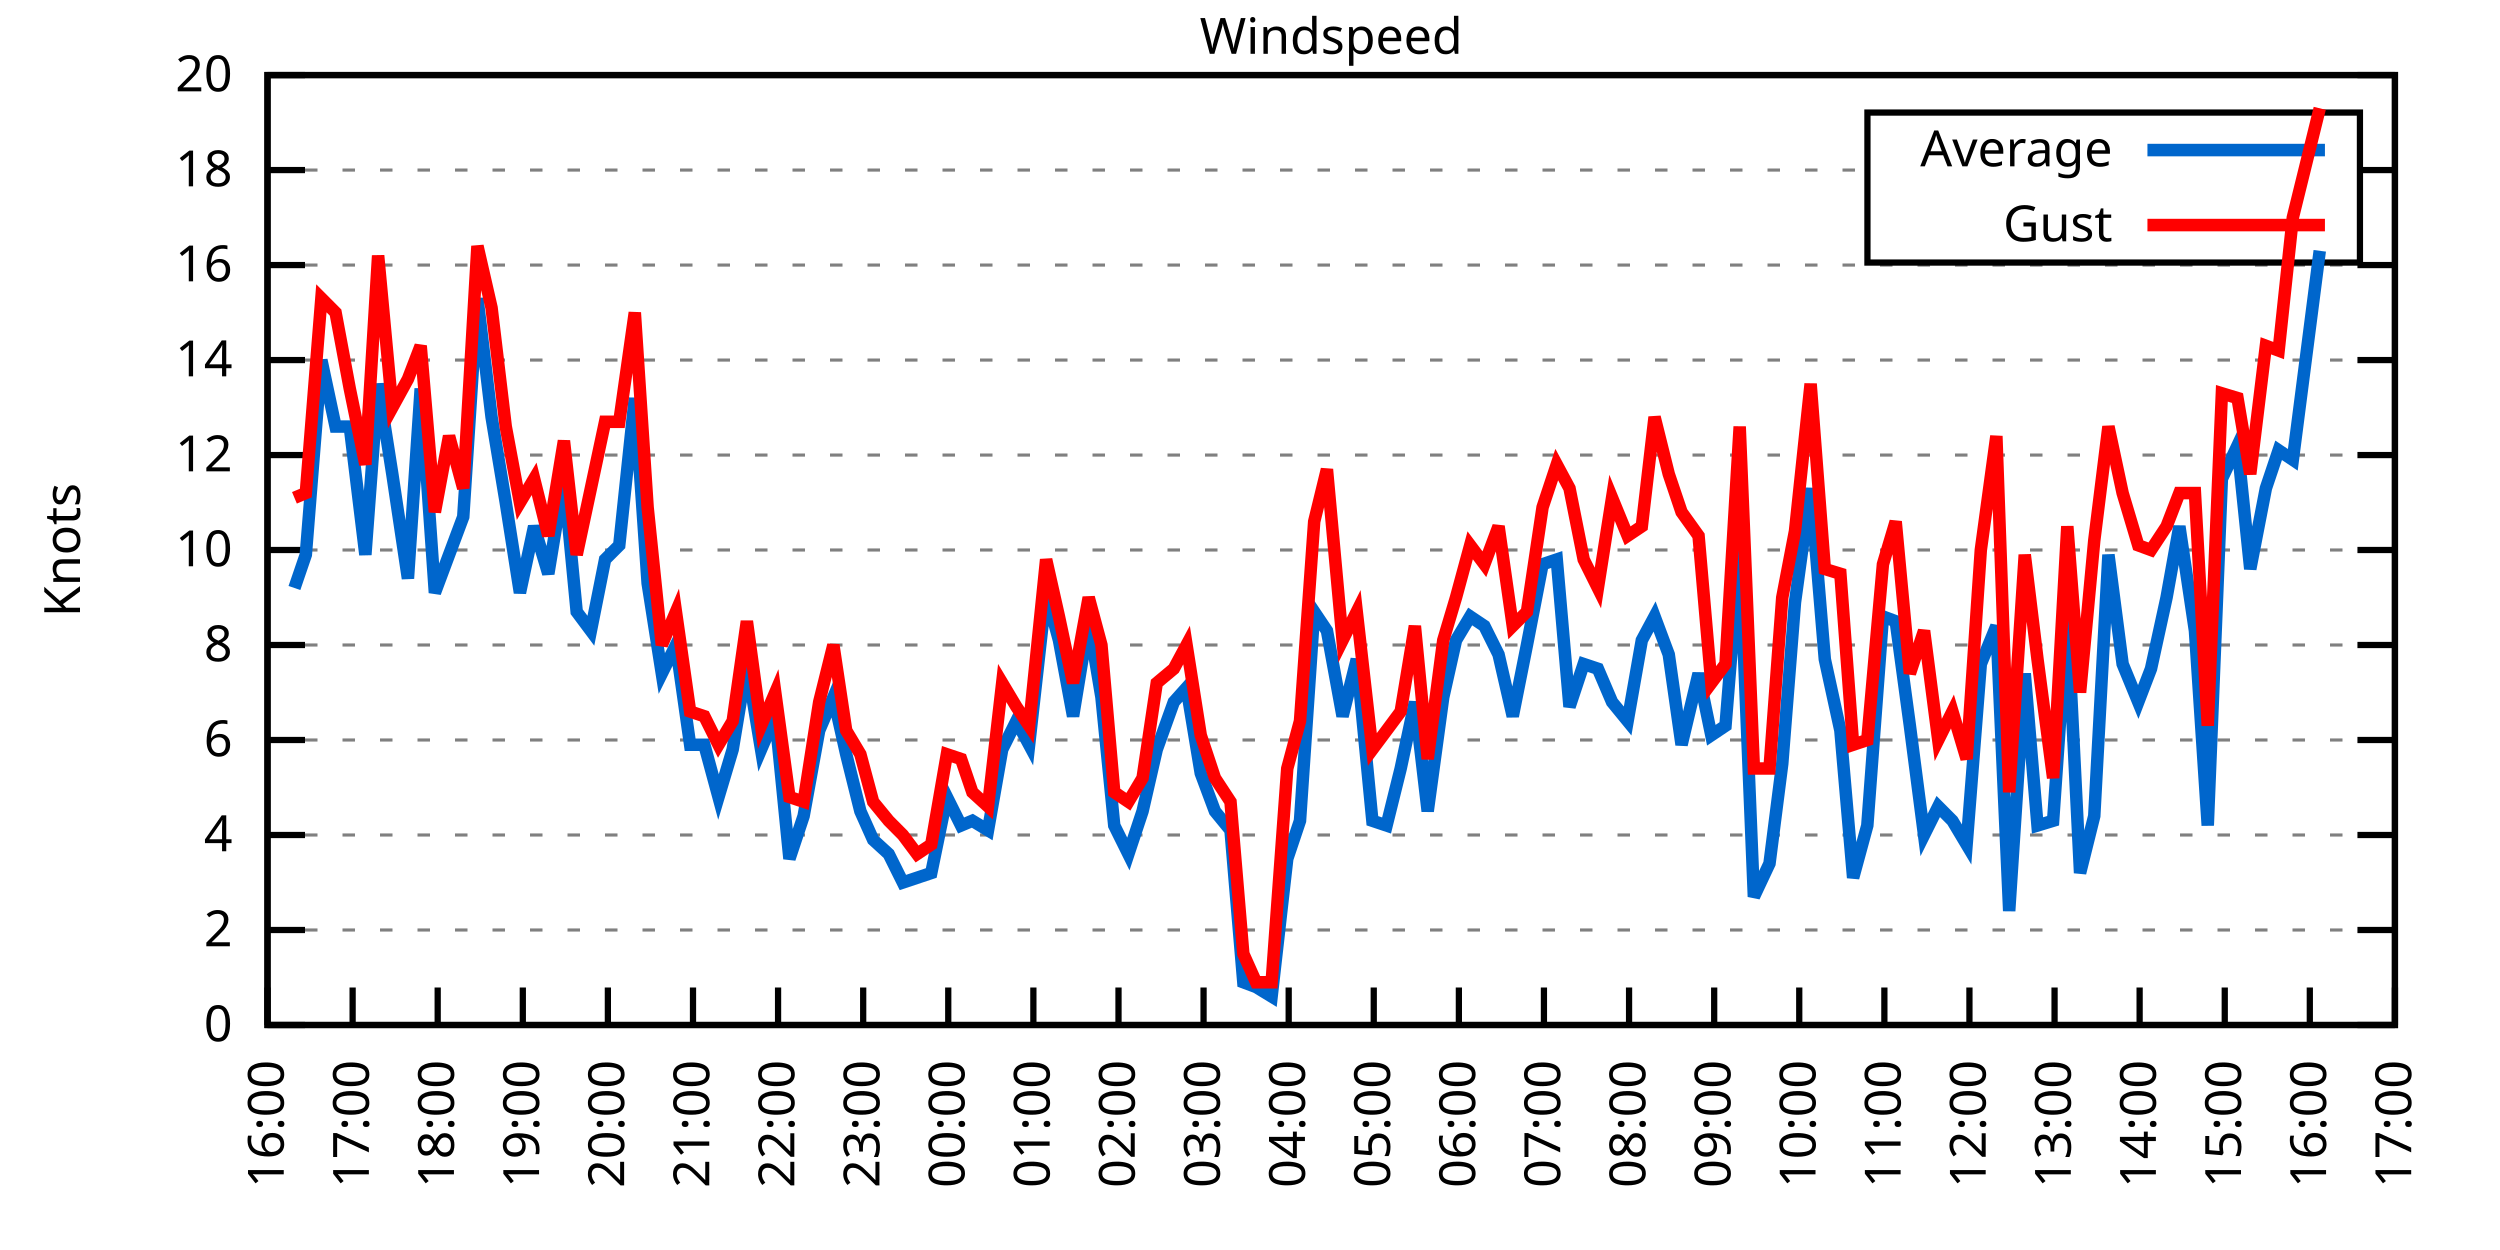
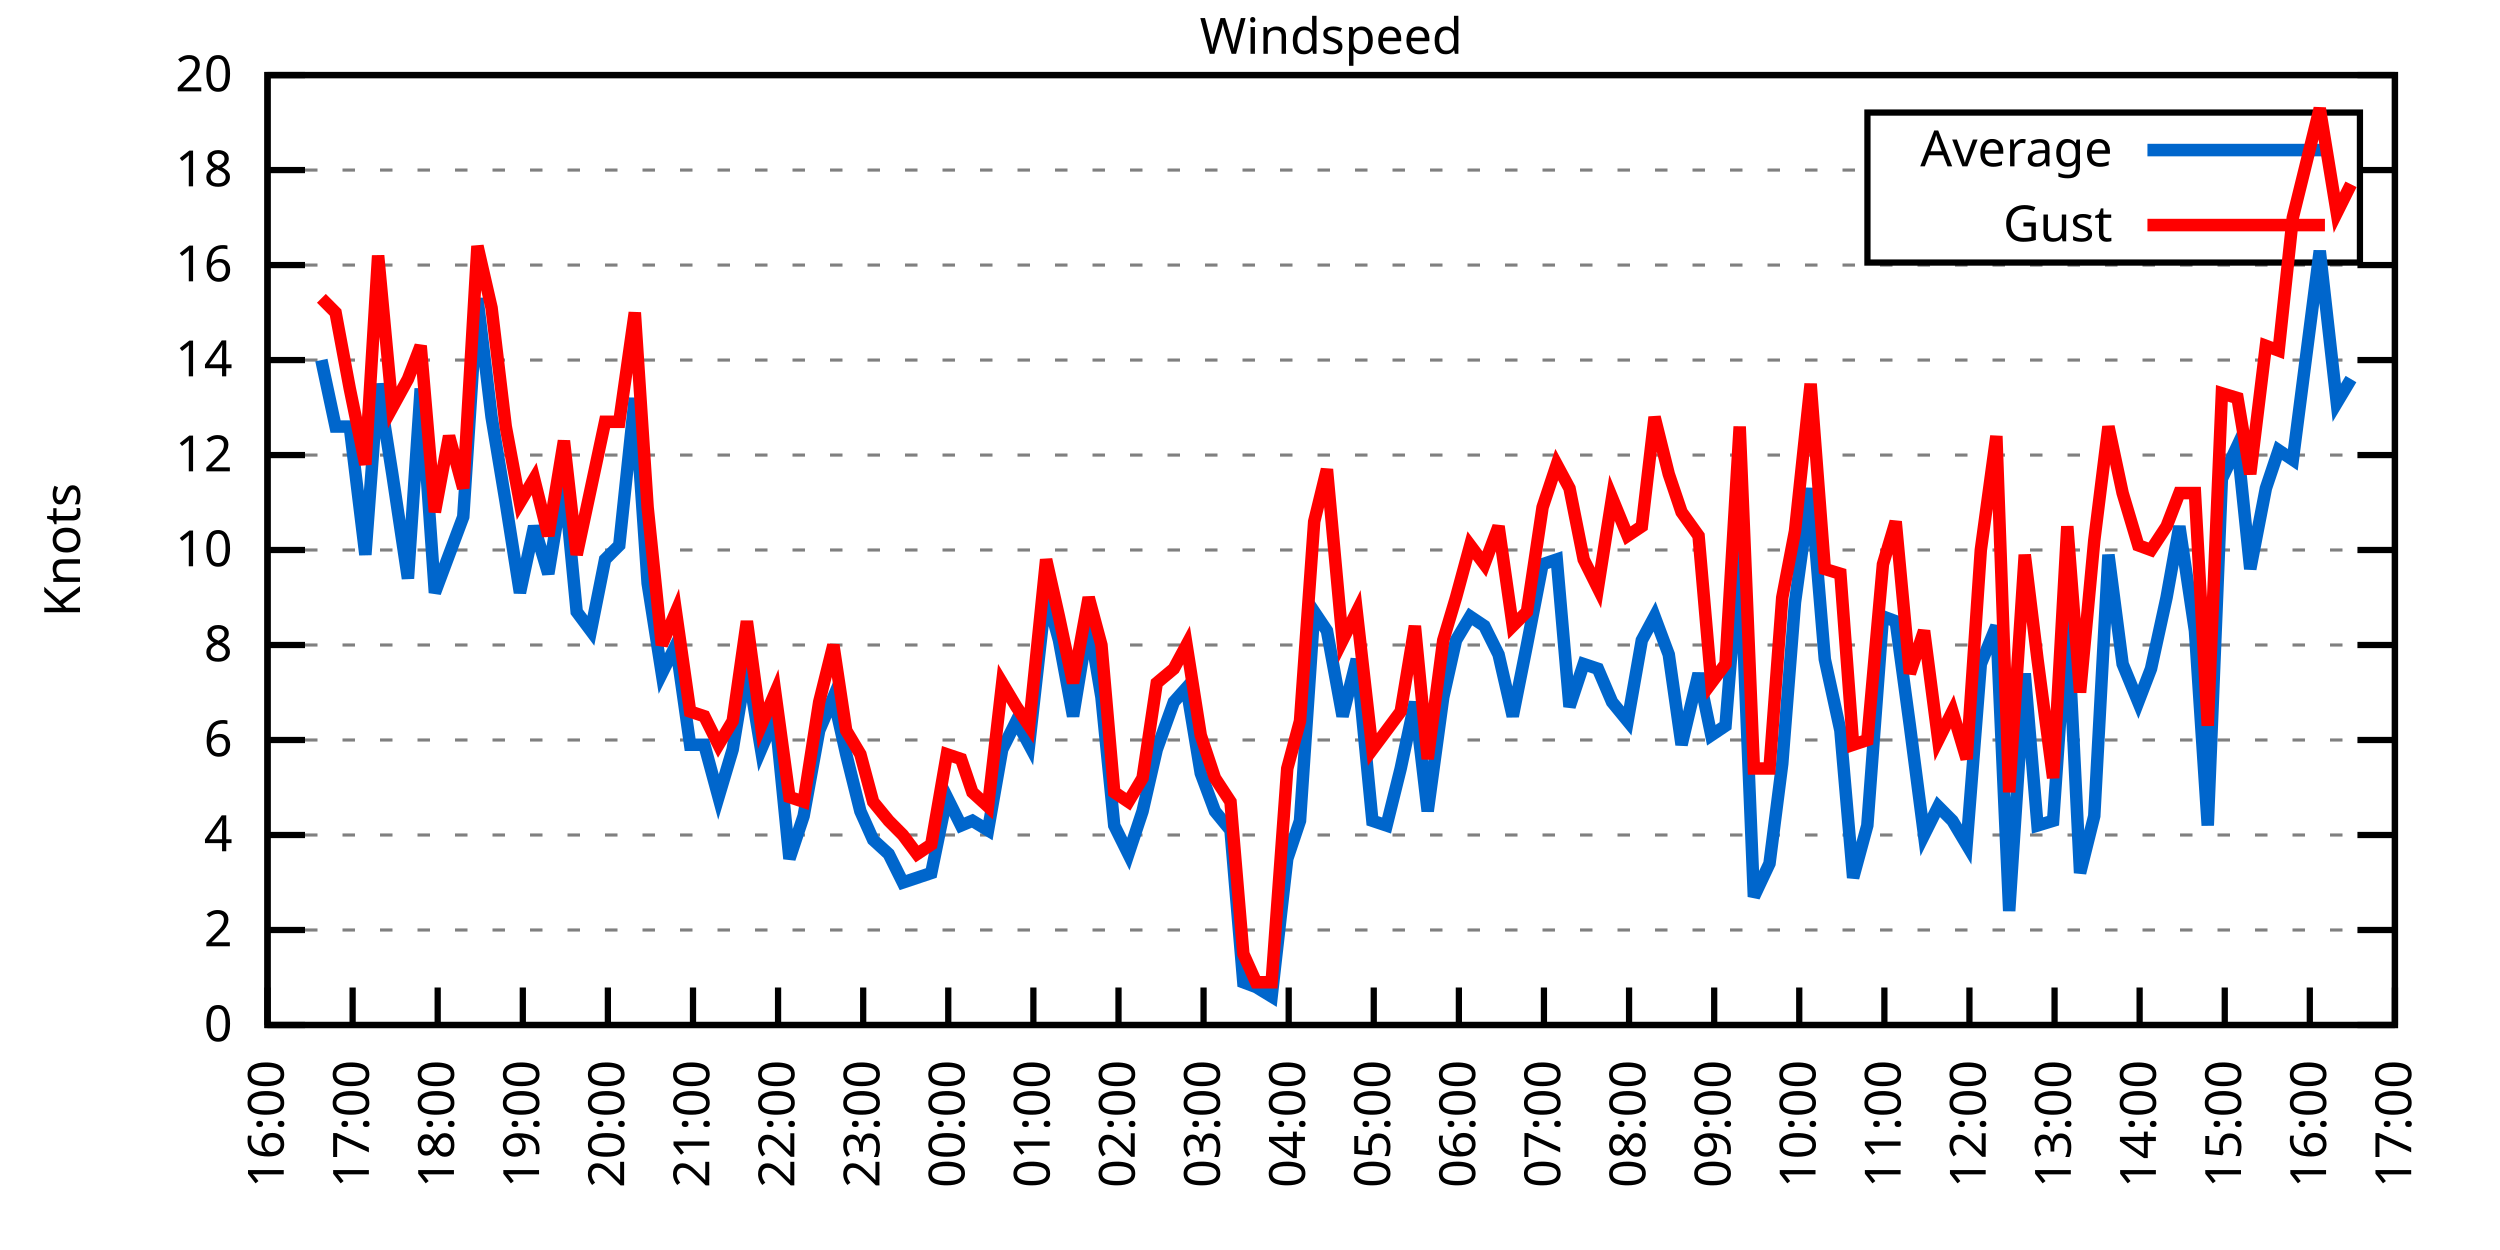
<svg xmlns="http://www.w3.org/2000/svg" xmlns:xlink="http://www.w3.org/1999/xlink" width="400" height="200" viewBox="0 0 400 200">
  <g id="gnuplot_canvas">
    <rect x="0" y="0" width="400" height="200" fill="none" />
    <defs>
      <circle id="gpDot" r="0.5" stroke-width="0.5" stroke="currentColor" />
      <path id="gpPt0" stroke-width="0.333" stroke="currentColor" d="M-1,0 h2 M0,-1 v2" />
      <path id="gpPt1" stroke-width="0.333" stroke="currentColor" d="M-1,-1 L1,1 M1,-1 L-1,1" />
      <path id="gpPt2" stroke-width="0.333" stroke="currentColor" d="M-1,0 L1,0 M0,-1 L0,1 M-1,-1 L1,1 M-1,1 L1,-1" />
      <rect id="gpPt3" stroke-width="0.333" stroke="currentColor" x="-1" y="-1" width="2" height="2" />
      <rect id="gpPt4" stroke-width="0.333" stroke="currentColor" fill="currentColor" x="-1" y="-1" width="2" height="2" />
      <circle id="gpPt5" stroke-width="0.333" stroke="currentColor" cx="0" cy="0" r="1" />
      <use xlink:href="#gpPt5" id="gpPt6" fill="currentColor" stroke="none" />
      <path id="gpPt7" stroke-width="0.333" stroke="currentColor" d="M0,-1.33 L-1.33,0.67 L1.33,0.67 z" />
      <use xlink:href="#gpPt7" id="gpPt8" fill="currentColor" stroke="none" />
      <use xlink:href="#gpPt7" id="gpPt9" stroke="currentColor" transform="rotate(180)" />
      <use xlink:href="#gpPt9" id="gpPt10" fill="currentColor" stroke="none" />
      <use xlink:href="#gpPt3" id="gpPt11" stroke="currentColor" transform="rotate(45)" />
      <use xlink:href="#gpPt11" id="gpPt12" fill="currentColor" stroke="none" />
      <path id="gpPt13" stroke-width="0.333" stroke="currentColor" d="M0,1.330 L1.265,0.411 L0.782,-1.067 L-0.782,-1.076 L-1.265,0.411 z" />
      <use xlink:href="#gpPt13" id="gpPt14" fill="currentColor" stroke="none" />
      <filter id="textbox" filterUnits="objectBoundingBox" x="0" y="0" height="1" width="1">
        <feFlood flood-color="white" flood-opacity="1" result="bgnd" />
        <feComposite in="SourceGraphic" in2="bgnd" operator="atop" />
      </filter>
      <filter id="greybox" filterUnits="objectBoundingBox" x="0" y="0" height="1" width="1">
        <feFlood flood-color="lightgrey" flood-opacity="1" result="grey" />
        <feComposite in="SourceGraphic" in2="grey" operator="atop" />
      </filter>
    </defs>
    <g fill="none" color="white" stroke="currentColor" stroke-width="1.00" stroke-linecap="butt" stroke-linejoin="miter">
</g>
    <g fill="none" color="black" stroke="currentColor" stroke-width="1.00" stroke-linecap="butt" stroke-linejoin="miter">
      <g stroke="none" shape-rendering="crispEdges">
        <polygon fill="rgb(255, 255, 255)" points="42.80,164.00 383.18,164.00 383.18,12.02 42.80,12.02 " />
      </g>
    </g>
    <g fill="none" color="black" stroke="currentColor" stroke-width="1.00" stroke-linecap="butt" stroke-linejoin="miter">
</g>
    <g fill="none" color="black" stroke="black" stroke-width="0.50" stroke-linecap="butt" stroke-linejoin="miter">
</g>
    <g fill="none" color="gray" stroke="currentColor" stroke-width="0.50" stroke-linecap="butt" stroke-linejoin="miter">
      <path stroke="gray" stroke-dasharray="2,4" class="gridline" d="M42.80,164.00 L383.19,164.00  " />
    </g>
    <g fill="none" color="gray" stroke="gray" stroke-width="1.00" stroke-linecap="butt" stroke-linejoin="miter">
</g>
    <g fill="none" color="black" stroke="currentColor" stroke-width="1.00" stroke-linecap="butt" stroke-linejoin="miter">
      <path stroke="black" d="M42.80,164.00 L48.80,164.00 M383.19,164.00 L377.19,164.00  " />
      <g transform="translate(37.20,166.60)" stroke="none" fill="black" font-family="Sans" font-size="8.00" text-anchor="end">
        <text>
          <tspan font-family="Sans"> 0</tspan>
        </text>
      </g>
    </g>
    <g fill="none" color="black" stroke="currentColor" stroke-width="1.00" stroke-linecap="butt" stroke-linejoin="miter">
</g>
    <g fill="none" color="black" stroke="black" stroke-width="0.50" stroke-linecap="butt" stroke-linejoin="miter">
</g>
    <g fill="none" color="gray" stroke="currentColor" stroke-width="0.50" stroke-linecap="butt" stroke-linejoin="miter">
      <path stroke="gray" stroke-dasharray="2,4" class="gridline" d="M42.80,148.80 L383.19,148.80  " />
    </g>
    <g fill="none" color="gray" stroke="gray" stroke-width="1.00" stroke-linecap="butt" stroke-linejoin="miter">
</g>
    <g fill="none" color="black" stroke="currentColor" stroke-width="1.00" stroke-linecap="butt" stroke-linejoin="miter">
      <path stroke="black" d="M42.80,148.80 L48.80,148.80 M383.19,148.80 L377.19,148.80  " />
      <g transform="translate(37.20,151.40)" stroke="none" fill="black" font-family="Sans" font-size="8.00" text-anchor="end">
        <text>
          <tspan font-family="Sans"> 2</tspan>
        </text>
      </g>
    </g>
    <g fill="none" color="black" stroke="currentColor" stroke-width="1.00" stroke-linecap="butt" stroke-linejoin="miter">
</g>
    <g fill="none" color="black" stroke="black" stroke-width="0.50" stroke-linecap="butt" stroke-linejoin="miter">
</g>
    <g fill="none" color="gray" stroke="currentColor" stroke-width="0.50" stroke-linecap="butt" stroke-linejoin="miter">
      <path stroke="gray" stroke-dasharray="2,4" class="gridline" d="M42.80,133.60 L383.19,133.60  " />
    </g>
    <g fill="none" color="gray" stroke="gray" stroke-width="1.00" stroke-linecap="butt" stroke-linejoin="miter">
</g>
    <g fill="none" color="black" stroke="currentColor" stroke-width="1.00" stroke-linecap="butt" stroke-linejoin="miter">
      <path stroke="black" d="M42.80,133.60 L48.80,133.60 M383.19,133.60 L377.19,133.60  " />
      <g transform="translate(37.20,136.20)" stroke="none" fill="black" font-family="Sans" font-size="8.00" text-anchor="end">
        <text>
          <tspan font-family="Sans"> 4</tspan>
        </text>
      </g>
    </g>
    <g fill="none" color="black" stroke="currentColor" stroke-width="1.00" stroke-linecap="butt" stroke-linejoin="miter">
</g>
    <g fill="none" color="black" stroke="black" stroke-width="0.50" stroke-linecap="butt" stroke-linejoin="miter">
</g>
    <g fill="none" color="gray" stroke="currentColor" stroke-width="0.50" stroke-linecap="butt" stroke-linejoin="miter">
      <path stroke="gray" stroke-dasharray="2,4" class="gridline" d="M42.80,118.40 L383.19,118.40  " />
    </g>
    <g fill="none" color="gray" stroke="gray" stroke-width="1.00" stroke-linecap="butt" stroke-linejoin="miter">
</g>
    <g fill="none" color="black" stroke="currentColor" stroke-width="1.00" stroke-linecap="butt" stroke-linejoin="miter">
      <path stroke="black" d="M42.80,118.40 L48.80,118.40 M383.19,118.40 L377.19,118.40  " />
      <g transform="translate(37.20,121.00)" stroke="none" fill="black" font-family="Sans" font-size="8.00" text-anchor="end">
        <text>
          <tspan font-family="Sans"> 6</tspan>
        </text>
      </g>
    </g>
    <g fill="none" color="black" stroke="currentColor" stroke-width="1.00" stroke-linecap="butt" stroke-linejoin="miter">
</g>
    <g fill="none" color="black" stroke="black" stroke-width="0.50" stroke-linecap="butt" stroke-linejoin="miter">
</g>
    <g fill="none" color="gray" stroke="currentColor" stroke-width="0.50" stroke-linecap="butt" stroke-linejoin="miter">
      <path stroke="gray" stroke-dasharray="2,4" class="gridline" d="M42.80,103.20 L383.19,103.20  " />
    </g>
    <g fill="none" color="gray" stroke="gray" stroke-width="1.00" stroke-linecap="butt" stroke-linejoin="miter">
</g>
    <g fill="none" color="black" stroke="currentColor" stroke-width="1.00" stroke-linecap="butt" stroke-linejoin="miter">
      <path stroke="black" d="M42.80,103.20 L48.80,103.20 M383.19,103.20 L377.19,103.20  " />
      <g transform="translate(37.20,105.80)" stroke="none" fill="black" font-family="Sans" font-size="8.00" text-anchor="end">
        <text>
          <tspan font-family="Sans"> 8</tspan>
        </text>
      </g>
    </g>
    <g fill="none" color="black" stroke="currentColor" stroke-width="1.00" stroke-linecap="butt" stroke-linejoin="miter">
</g>
    <g fill="none" color="black" stroke="black" stroke-width="0.50" stroke-linecap="butt" stroke-linejoin="miter">
</g>
    <g fill="none" color="gray" stroke="currentColor" stroke-width="0.50" stroke-linecap="butt" stroke-linejoin="miter">
      <path stroke="gray" stroke-dasharray="2,4" class="gridline" d="M42.80,88.00 L383.19,88.00  " />
    </g>
    <g fill="none" color="gray" stroke="gray" stroke-width="1.00" stroke-linecap="butt" stroke-linejoin="miter">
</g>
    <g fill="none" color="black" stroke="currentColor" stroke-width="1.00" stroke-linecap="butt" stroke-linejoin="miter">
      <path stroke="black" d="M42.80,88.00 L48.80,88.00 M383.19,88.00 L377.19,88.00  " />
      <g transform="translate(37.20,90.60)" stroke="none" fill="black" font-family="Sans" font-size="8.00" text-anchor="end">
        <text>
          <tspan font-family="Sans"> 10</tspan>
        </text>
      </g>
    </g>
    <g fill="none" color="black" stroke="currentColor" stroke-width="1.00" stroke-linecap="butt" stroke-linejoin="miter">
</g>
    <g fill="none" color="black" stroke="black" stroke-width="0.50" stroke-linecap="butt" stroke-linejoin="miter">
</g>
    <g fill="none" color="gray" stroke="currentColor" stroke-width="0.50" stroke-linecap="butt" stroke-linejoin="miter">
      <path stroke="gray" stroke-dasharray="2,4" class="gridline" d="M42.80,72.81 L383.19,72.81  " />
    </g>
    <g fill="none" color="gray" stroke="gray" stroke-width="1.00" stroke-linecap="butt" stroke-linejoin="miter">
</g>
    <g fill="none" color="black" stroke="currentColor" stroke-width="1.00" stroke-linecap="butt" stroke-linejoin="miter">
      <path stroke="black" d="M42.80,72.81 L48.80,72.81 M383.19,72.81 L377.19,72.81  " />
      <g transform="translate(37.20,75.41)" stroke="none" fill="black" font-family="Sans" font-size="8.00" text-anchor="end">
        <text>
          <tspan font-family="Sans"> 12</tspan>
        </text>
      </g>
    </g>
    <g fill="none" color="black" stroke="currentColor" stroke-width="1.00" stroke-linecap="butt" stroke-linejoin="miter">
</g>
    <g fill="none" color="black" stroke="black" stroke-width="0.50" stroke-linecap="butt" stroke-linejoin="miter">
</g>
    <g fill="none" color="gray" stroke="currentColor" stroke-width="0.50" stroke-linecap="butt" stroke-linejoin="miter">
      <path stroke="gray" stroke-dasharray="2,4" class="gridline" d="M42.80,57.61 L383.19,57.61  " />
    </g>
    <g fill="none" color="gray" stroke="gray" stroke-width="1.00" stroke-linecap="butt" stroke-linejoin="miter">
</g>
    <g fill="none" color="black" stroke="currentColor" stroke-width="1.00" stroke-linecap="butt" stroke-linejoin="miter">
      <path stroke="black" d="M42.80,57.61 L48.80,57.61 M383.19,57.61 L377.19,57.61  " />
      <g transform="translate(37.20,60.21)" stroke="none" fill="black" font-family="Sans" font-size="8.00" text-anchor="end">
        <text>
          <tspan font-family="Sans"> 14</tspan>
        </text>
      </g>
    </g>
    <g fill="none" color="black" stroke="currentColor" stroke-width="1.00" stroke-linecap="butt" stroke-linejoin="miter">
</g>
    <g fill="none" color="black" stroke="black" stroke-width="0.50" stroke-linecap="butt" stroke-linejoin="miter">
</g>
    <g fill="none" color="gray" stroke="currentColor" stroke-width="0.50" stroke-linecap="butt" stroke-linejoin="miter">
      <path stroke="gray" stroke-dasharray="2,4" class="gridline" d="M42.80,42.41 L383.19,42.41  " />
    </g>
    <g fill="none" color="gray" stroke="gray" stroke-width="1.00" stroke-linecap="butt" stroke-linejoin="miter">
</g>
    <g fill="none" color="black" stroke="currentColor" stroke-width="1.00" stroke-linecap="butt" stroke-linejoin="miter">
      <path stroke="black" d="M42.80,42.41 L48.80,42.41 M383.19,42.41 L377.19,42.41  " />
      <g transform="translate(37.20,45.01)" stroke="none" fill="black" font-family="Sans" font-size="8.00" text-anchor="end">
        <text>
          <tspan font-family="Sans"> 16</tspan>
        </text>
      </g>
    </g>
    <g fill="none" color="black" stroke="currentColor" stroke-width="1.00" stroke-linecap="butt" stroke-linejoin="miter">
</g>
    <g fill="none" color="black" stroke="black" stroke-width="0.50" stroke-linecap="butt" stroke-linejoin="miter">
</g>
    <g fill="none" color="gray" stroke="currentColor" stroke-width="0.50" stroke-linecap="butt" stroke-linejoin="miter">
      <path stroke="gray" stroke-dasharray="2,4" class="gridline" d="M42.80,27.21 L298.79,27.21 M377.59,27.21 L383.19,27.21  " />
    </g>
    <g fill="none" color="gray" stroke="gray" stroke-width="1.00" stroke-linecap="butt" stroke-linejoin="miter">
</g>
    <g fill="none" color="black" stroke="currentColor" stroke-width="1.00" stroke-linecap="butt" stroke-linejoin="miter">
      <path stroke="black" d="M42.80,27.21 L48.80,27.21 M383.19,27.21 L377.19,27.21  " />
      <g transform="translate(37.20,29.81)" stroke="none" fill="black" font-family="Sans" font-size="8.00" text-anchor="end">
        <text>
          <tspan font-family="Sans"> 18</tspan>
        </text>
      </g>
    </g>
    <g fill="none" color="black" stroke="currentColor" stroke-width="1.00" stroke-linecap="butt" stroke-linejoin="miter">
</g>
    <g fill="none" color="black" stroke="black" stroke-width="0.50" stroke-linecap="butt" stroke-linejoin="miter">
</g>
    <g fill="none" color="gray" stroke="currentColor" stroke-width="0.50" stroke-linecap="butt" stroke-linejoin="miter">
      <path stroke="gray" stroke-dasharray="2,4" class="gridline" d="M42.80,12.01 L383.19,12.01  " />
    </g>
    <g fill="none" color="gray" stroke="gray" stroke-width="1.00" stroke-linecap="butt" stroke-linejoin="miter">
</g>
    <g fill="none" color="black" stroke="currentColor" stroke-width="1.00" stroke-linecap="butt" stroke-linejoin="miter">
      <path stroke="black" d="M42.80,12.01 L48.80,12.01 M383.19,12.01 L377.19,12.01  " />
      <g transform="translate(37.20,14.61)" stroke="none" fill="black" font-family="Sans" font-size="8.00" text-anchor="end">
        <text>
          <tspan font-family="Sans"> 20</tspan>
        </text>
      </g>
    </g>
    <g fill="none" color="black" stroke="currentColor" stroke-width="1.00" stroke-linecap="butt" stroke-linejoin="miter">
      <path stroke="black" d="M42.80,164.00 L42.80,158.00  " />
      <g transform="translate(45.40,169.60) rotate(270.00)" stroke="none" fill="black" font-family="Sans" font-size="8.00" text-anchor="end">
        <text>
          <tspan font-family="Sans">16:00</tspan>
        </text>
      </g>
    </g>
    <g fill="none" color="black" stroke="currentColor" stroke-width="1.00" stroke-linecap="butt" stroke-linejoin="miter">
      <path stroke="black" d="M56.42,164.00 L56.42,158.00  " />
      <g transform="translate(59.02,169.60) rotate(270.00)" stroke="none" fill="black" font-family="Sans" font-size="8.00" text-anchor="end">
        <text>
          <tspan font-family="Sans">17:00</tspan>
        </text>
      </g>
    </g>
    <g fill="none" color="black" stroke="currentColor" stroke-width="1.00" stroke-linecap="butt" stroke-linejoin="miter">
      <path stroke="black" d="M70.03,164.00 L70.03,158.00  " />
      <g transform="translate(72.63,169.60) rotate(270.00)" stroke="none" fill="black" font-family="Sans" font-size="8.00" text-anchor="end">
        <text>
          <tspan font-family="Sans">18:00</tspan>
        </text>
      </g>
    </g>
    <g fill="none" color="black" stroke="currentColor" stroke-width="1.00" stroke-linecap="butt" stroke-linejoin="miter">
      <path stroke="black" d="M83.65,164.00 L83.65,158.00  " />
      <g transform="translate(86.25,169.60) rotate(270.00)" stroke="none" fill="black" font-family="Sans" font-size="8.00" text-anchor="end">
        <text>
          <tspan font-family="Sans">19:00</tspan>
        </text>
      </g>
    </g>
    <g fill="none" color="black" stroke="currentColor" stroke-width="1.00" stroke-linecap="butt" stroke-linejoin="miter">
      <path stroke="black" d="M97.26,164.00 L97.26,158.00  " />
      <g transform="translate(99.86,169.60) rotate(270.00)" stroke="none" fill="black" font-family="Sans" font-size="8.00" text-anchor="end">
        <text>
          <tspan font-family="Sans">20:00</tspan>
        </text>
      </g>
    </g>
    <g fill="none" color="black" stroke="currentColor" stroke-width="1.00" stroke-linecap="butt" stroke-linejoin="miter">
      <path stroke="black" d="M110.88,164.00 L110.88,158.00  " />
      <g transform="translate(113.48,169.60) rotate(270.00)" stroke="none" fill="black" font-family="Sans" font-size="8.00" text-anchor="end">
        <text>
          <tspan font-family="Sans">21:00</tspan>
        </text>
      </g>
    </g>
    <g fill="none" color="black" stroke="currentColor" stroke-width="1.00" stroke-linecap="butt" stroke-linejoin="miter">
      <path stroke="black" d="M124.49,164.00 L124.49,158.00  " />
      <g transform="translate(127.09,169.60) rotate(270.00)" stroke="none" fill="black" font-family="Sans" font-size="8.00" text-anchor="end">
        <text>
          <tspan font-family="Sans">22:00</tspan>
        </text>
      </g>
    </g>
    <g fill="none" color="black" stroke="currentColor" stroke-width="1.00" stroke-linecap="butt" stroke-linejoin="miter">
      <path stroke="black" d="M138.11,164.00 L138.11,158.00  " />
      <g transform="translate(140.71,169.60) rotate(270.00)" stroke="none" fill="black" font-family="Sans" font-size="8.00" text-anchor="end">
        <text>
          <tspan font-family="Sans">23:00</tspan>
        </text>
      </g>
    </g>
    <g fill="none" color="black" stroke="currentColor" stroke-width="1.00" stroke-linecap="butt" stroke-linejoin="miter">
      <path stroke="black" d="M151.72,164.00 L151.72,158.00  " />
      <g transform="translate(154.32,169.60) rotate(270.00)" stroke="none" fill="black" font-family="Sans" font-size="8.00" text-anchor="end">
        <text>
          <tspan font-family="Sans">00:00</tspan>
        </text>
      </g>
    </g>
    <g fill="none" color="black" stroke="currentColor" stroke-width="1.00" stroke-linecap="butt" stroke-linejoin="miter">
      <path stroke="black" d="M165.34,164.00 L165.34,158.00  " />
      <g transform="translate(167.94,169.60) rotate(270.00)" stroke="none" fill="black" font-family="Sans" font-size="8.00" text-anchor="end">
        <text>
          <tspan font-family="Sans">01:00</tspan>
        </text>
      </g>
    </g>
    <g fill="none" color="black" stroke="currentColor" stroke-width="1.00" stroke-linecap="butt" stroke-linejoin="miter">
      <path stroke="black" d="M178.96,164.00 L178.96,158.00  " />
      <g transform="translate(181.56,169.60) rotate(270.00)" stroke="none" fill="black" font-family="Sans" font-size="8.00" text-anchor="end">
        <text>
          <tspan font-family="Sans">02:00</tspan>
        </text>
      </g>
    </g>
    <g fill="none" color="black" stroke="currentColor" stroke-width="1.00" stroke-linecap="butt" stroke-linejoin="miter">
      <path stroke="black" d="M192.57,164.00 L192.57,158.00  " />
      <g transform="translate(195.17,169.60) rotate(270.00)" stroke="none" fill="black" font-family="Sans" font-size="8.00" text-anchor="end">
        <text>
          <tspan font-family="Sans">03:00</tspan>
        </text>
      </g>
    </g>
    <g fill="none" color="black" stroke="currentColor" stroke-width="1.00" stroke-linecap="butt" stroke-linejoin="miter">
      <path stroke="black" d="M206.19,164.00 L206.19,158.00  " />
      <g transform="translate(208.79,169.60) rotate(270.00)" stroke="none" fill="black" font-family="Sans" font-size="8.00" text-anchor="end">
        <text>
          <tspan font-family="Sans">04:00</tspan>
        </text>
      </g>
    </g>
    <g fill="none" color="black" stroke="currentColor" stroke-width="1.00" stroke-linecap="butt" stroke-linejoin="miter">
      <path stroke="black" d="M219.80,164.00 L219.80,158.00  " />
      <g transform="translate(222.40,169.60) rotate(270.00)" stroke="none" fill="black" font-family="Sans" font-size="8.00" text-anchor="end">
        <text>
          <tspan font-family="Sans">05:00</tspan>
        </text>
      </g>
    </g>
    <g fill="none" color="black" stroke="currentColor" stroke-width="1.00" stroke-linecap="butt" stroke-linejoin="miter">
      <path stroke="black" d="M233.42,164.00 L233.42,158.00  " />
      <g transform="translate(236.02,169.60) rotate(270.00)" stroke="none" fill="black" font-family="Sans" font-size="8.00" text-anchor="end">
        <text>
          <tspan font-family="Sans">06:00</tspan>
        </text>
      </g>
    </g>
    <g fill="none" color="black" stroke="currentColor" stroke-width="1.00" stroke-linecap="butt" stroke-linejoin="miter">
      <path stroke="black" d="M247.03,164.00 L247.03,158.00  " />
      <g transform="translate(249.63,169.60) rotate(270.00)" stroke="none" fill="black" font-family="Sans" font-size="8.00" text-anchor="end">
        <text>
          <tspan font-family="Sans">07:00</tspan>
        </text>
      </g>
    </g>
    <g fill="none" color="black" stroke="currentColor" stroke-width="1.00" stroke-linecap="butt" stroke-linejoin="miter">
      <path stroke="black" d="M260.65,164.00 L260.65,158.00  " />
      <g transform="translate(263.25,169.60) rotate(270.00)" stroke="none" fill="black" font-family="Sans" font-size="8.00" text-anchor="end">
        <text>
          <tspan font-family="Sans">08:00</tspan>
        </text>
      </g>
    </g>
    <g fill="none" color="black" stroke="currentColor" stroke-width="1.00" stroke-linecap="butt" stroke-linejoin="miter">
      <path stroke="black" d="M274.27,164.00 L274.27,158.00  " />
      <g transform="translate(276.87,169.60) rotate(270.00)" stroke="none" fill="black" font-family="Sans" font-size="8.00" text-anchor="end">
        <text>
          <tspan font-family="Sans">09:00</tspan>
        </text>
      </g>
    </g>
    <g fill="none" color="black" stroke="currentColor" stroke-width="1.00" stroke-linecap="butt" stroke-linejoin="miter">
      <path stroke="black" d="M287.88,164.00 L287.88,158.00  " />
      <g transform="translate(290.48,169.60) rotate(270.00)" stroke="none" fill="black" font-family="Sans" font-size="8.00" text-anchor="end">
        <text>
          <tspan font-family="Sans">10:00</tspan>
        </text>
      </g>
    </g>
    <g fill="none" color="black" stroke="currentColor" stroke-width="1.00" stroke-linecap="butt" stroke-linejoin="miter">
      <path stroke="black" d="M301.50,164.00 L301.50,158.00  " />
      <g transform="translate(304.10,169.60) rotate(270.00)" stroke="none" fill="black" font-family="Sans" font-size="8.00" text-anchor="end">
        <text>
          <tspan font-family="Sans">11:00</tspan>
        </text>
      </g>
    </g>
    <g fill="none" color="black" stroke="currentColor" stroke-width="1.00" stroke-linecap="butt" stroke-linejoin="miter">
      <path stroke="black" d="M315.11,164.00 L315.11,158.00  " />
      <g transform="translate(317.71,169.60) rotate(270.00)" stroke="none" fill="black" font-family="Sans" font-size="8.00" text-anchor="end">
        <text>
          <tspan font-family="Sans">12:00</tspan>
        </text>
      </g>
    </g>
    <g fill="none" color="black" stroke="currentColor" stroke-width="1.00" stroke-linecap="butt" stroke-linejoin="miter">
      <path stroke="black" d="M328.73,164.00 L328.73,158.00  " />
      <g transform="translate(331.33,169.60) rotate(270.00)" stroke="none" fill="black" font-family="Sans" font-size="8.00" text-anchor="end">
        <text>
          <tspan font-family="Sans">13:00</tspan>
        </text>
      </g>
    </g>
    <g fill="none" color="black" stroke="currentColor" stroke-width="1.00" stroke-linecap="butt" stroke-linejoin="miter">
      <path stroke="black" d="M342.34,164.00 L342.34,158.00  " />
      <g transform="translate(344.94,169.60) rotate(270.00)" stroke="none" fill="black" font-family="Sans" font-size="8.00" text-anchor="end">
        <text>
          <tspan font-family="Sans">14:00</tspan>
        </text>
      </g>
    </g>
    <g fill="none" color="black" stroke="currentColor" stroke-width="1.00" stroke-linecap="butt" stroke-linejoin="miter">
      <path stroke="black" d="M355.96,164.00 L355.96,158.00  " />
      <g transform="translate(358.56,169.60) rotate(270.00)" stroke="none" fill="black" font-family="Sans" font-size="8.00" text-anchor="end">
        <text>
          <tspan font-family="Sans">15:00</tspan>
        </text>
      </g>
    </g>
    <g fill="none" color="black" stroke="currentColor" stroke-width="1.00" stroke-linecap="butt" stroke-linejoin="miter">
      <path stroke="black" d="M369.57,164.00 L369.57,158.00  " />
      <g transform="translate(372.17,169.60) rotate(270.00)" stroke="none" fill="black" font-family="Sans" font-size="8.00" text-anchor="end">
        <text>
          <tspan font-family="Sans">16:00</tspan>
        </text>
      </g>
    </g>
    <g fill="none" color="black" stroke="currentColor" stroke-width="1.00" stroke-linecap="butt" stroke-linejoin="miter">
      <path stroke="black" d="M383.19,164.00 L383.19,158.00  " />
      <g transform="translate(385.79,169.60) rotate(270.00)" stroke="none" fill="black" font-family="Sans" font-size="8.00" text-anchor="end">
        <text>
          <tspan font-family="Sans">17:00</tspan>
        </text>
      </g>
    </g>
    <g fill="none" color="black" stroke="currentColor" stroke-width="1.00" stroke-linecap="butt" stroke-linejoin="miter">
</g>
    <g fill="none" color="black" stroke="currentColor" stroke-width="1.00" stroke-linecap="butt" stroke-linejoin="miter">
      <path stroke="black" d="M42.80,12.01 L42.80,164.00 L383.19,164.00 L383.19,12.01 L42.80,12.01 Z  " />
    </g>
    <g fill="none" color="black" stroke="currentColor" stroke-width="1.00" stroke-linecap="butt" stroke-linejoin="miter">
</g>
    <g fill="none" color="black" stroke="currentColor" stroke-width="1.00" stroke-linecap="butt" stroke-linejoin="miter">
      <path stroke="black" d="M298.79,42.01 L298.79,18.01 L377.59,18.01 L377.59,42.01 L298.79,42.01 Z  " />
    </g>
    <g id="Windspeed_plot_1">
      <g fill="none" color="white" stroke="black" stroke-width="2.00" stroke-linecap="butt" stroke-linejoin="miter">
</g>
      <g fill="none" color="black" stroke="currentColor" stroke-width="2.00" stroke-linecap="butt" stroke-linejoin="miter">
        <g transform="translate(337.99,26.61)" stroke="none" fill="black" font-family="Sans" font-size="8.00" text-anchor="end">
          <text>
            <tspan font-family="Sans">Average</tspan>
          </text>
        </g>
      </g>
      <g fill="none" color="black" stroke="currentColor" stroke-width="2.00" stroke-linecap="butt" stroke-linejoin="miter">
-         <path stroke="rgb(  0, 102, 204)" d="M343.59,24.01 L371.99,24.01 M47.11,94.08 L48.93,88.76 L51.42,57.61 L53.69,68.25 L55.96,68.25 L58.46,88.76   L60.50,61.41 L62.77,75.85 L65.27,92.56 L67.31,62.17 L69.58,94.84 L71.85,88.76 L74.12,82.69 L76.39,47.73   L78.65,66.73 L80.92,80.41 L83.19,94.84 L85.46,84.21 L87.73,91.80 L90.23,76.61 L92.27,97.88 L94.54,100.92   L96.81,89.52 L99.08,87.25 L101.57,63.69 L103.62,93.32 L105.89,107.76 L108.15,103.20 L110.42,119.16 L112.69,119.16   L114.96,127.52 L117.23,119.92 L119.50,106.24 L121.77,119.92 L124.04,114.60 L126.31,137.40 L128.58,130.56 L131.07,116.88   L133.34,111.56 L135.39,120.68 L137.66,129.80 L139.70,134.36 L142.19,136.64 L144.46,141.20 L146.73,140.44 L149.00,139.68   L151.50,127.52 L153.77,132.08 L155.58,131.32 L158.08,132.84 L160.35,119.92 L162.62,115.36 L164.66,119.16 L167.38,94.84   L169.43,102.44 L171.69,114.60 L174.19,99.40 L176.23,111.56 L178.28,132.08 L180.54,136.64 L182.81,129.80 L185.08,119.92   L187.81,112.32 L189.85,110.04 L192.12,123.72 L194.39,129.80 L196.88,132.84 L198.93,157.16 L200.97,157.92 L203.46,159.44   L205.96,137.40 L208.00,131.32 L210.27,97.88 L212.31,100.92 L214.81,114.60 L217.08,105.48 L219.58,131.32 L221.85,132.08   L224.11,122.96 L226.38,112.32 L228.43,129.80 L230.92,111.56 L232.96,102.44 L235.23,98.64 L237.50,100.16 L239.77,104.72   L242.04,114.60 L244.31,103.20 L246.81,90.28 L249.08,89.52 L251.12,113.08 L253.39,106.24 L255.66,107.00 L257.93,112.32   L260.42,115.36 L262.69,102.44 L264.73,98.64 L267.00,104.72 L269.05,119.16 L271.77,107.76 L273.81,117.64 L276.08,116.12   L278.35,88.00 L280.62,143.48 L283.12,138.16 L285.16,122.20 L287.20,96.36 L289.70,78.13 L291.97,105.48 L294.46,116.88   L296.50,140.44 L298.77,132.08 L301.27,98.64 L303.31,99.40 L305.58,116.12 L307.85,133.60 L310.12,129.04 L312.39,131.32   L314.66,135.12 L316.93,106.24 L319.42,100.16 L321.47,145.76 L323.96,107.76 L326.00,132.08 L328.50,131.32 L330.77,98.64   L332.81,139.68 L335.08,130.56 L337.35,88.76 L339.62,106.24 L342.12,112.32 L344.16,107.00 L346.65,95.60 L348.70,84.21   L351.19,100.92 L353.24,132.08 L355.50,76.61 L358.00,71.29 L360.04,91.04 L362.54,78.13 L364.58,72.05 L366.85,73.57   L371.16,40.13  " />
+         <path stroke="rgb(  0, 102, 204)" d="M343.59,24.01 L371.99,24.01 M51.42,57.61 L53.69,68.25 L55.96,68.25 L58.46,88.76 L60.50,61.41 L62.77,75.85   L65.27,92.56 L67.31,62.17 L69.58,94.84 L71.85,88.76 L74.12,82.69 L76.39,47.73 L78.65,66.73 L80.92,80.41   L83.19,94.84 L85.46,84.21 L87.73,91.80 L90.23,76.61 L92.27,97.88 L94.54,100.92 L96.81,89.52 L99.08,87.25   L101.57,63.69 L103.62,93.32 L105.89,107.76 L108.15,103.20 L110.42,119.16 L112.69,119.16 L114.96,127.52 L117.23,119.92   L119.50,106.24 L121.77,119.92 L124.04,114.60 L126.31,137.40 L128.58,130.56 L131.07,116.88 L133.34,111.56 L135.39,120.68   L137.66,129.80 L139.70,134.36 L142.19,136.64 L144.46,141.20 L146.73,140.44 L149.00,139.68 L151.50,127.52 L153.77,132.08   L155.58,131.32 L158.08,132.84 L160.35,119.92 L162.62,115.36 L164.66,119.16 L167.38,94.84 L169.43,102.44 L171.69,114.60   L174.19,99.40 L176.23,111.56 L178.28,132.08 L180.54,136.64 L182.81,129.80 L185.08,119.92 L187.81,112.32 L189.85,110.04   L192.12,123.72 L194.39,129.80 L196.88,132.84 L198.93,157.16 L200.97,157.92 L203.46,159.44 L205.96,137.40 L208.00,131.32   L210.27,97.88 L212.31,100.92 L214.81,114.60 L217.08,105.48 L219.58,131.32 L221.85,132.08 L224.11,122.96 L226.38,112.32   L228.43,129.80 L230.92,111.56 L232.96,102.44 L235.23,98.64 L237.50,100.16 L239.77,104.72 L242.04,114.60 L244.31,103.20   L246.81,90.28 L249.08,89.52 L251.12,113.08 L253.39,106.24 L255.66,107.00 L257.93,112.32 L260.42,115.36 L262.69,102.44   L264.73,98.64 L267.00,104.72 L269.05,119.16 L271.77,107.76 L273.81,117.64 L276.08,116.12 L278.35,88.00 L280.62,143.48   L283.12,138.16 L285.16,122.20 L287.20,96.36 L289.70,78.13 L291.97,105.48 L294.46,116.88 L296.50,140.44 L298.77,132.08   L301.27,98.64 L303.31,99.40 L305.58,116.12 L307.85,133.60 L310.12,129.04 L312.39,131.32 L314.66,135.12 L316.93,106.24   L319.42,100.16 L321.47,145.76 L323.96,107.76 L326.00,132.08 L328.50,131.32 L330.77,98.64 L332.81,139.68 L335.08,130.56   L337.35,88.76 L339.62,106.24 L342.12,112.32 L344.16,107.00 L346.65,95.60 L348.70,84.21 L351.19,100.92 L353.24,132.08   L355.50,76.61 L358.00,71.29 L360.04,91.04 L362.54,78.13 L364.58,72.05 L366.85,73.57 L371.16,40.13 L373.89,64.45   L376.16,60.65  " />
      </g>
    </g>
    <g id="Windspeed_plot_2">
      <g fill="none" color="black" stroke="currentColor" stroke-width="2.00" stroke-linecap="butt" stroke-linejoin="miter">
        <g transform="translate(337.99,38.61)" stroke="none" fill="black" font-family="Sans" font-size="8.00" text-anchor="end">
          <text>
            <tspan font-family="Sans">Gust</tspan>
          </text>
        </g>
      </g>
      <g fill="none" color="black" stroke="currentColor" stroke-width="2.00" stroke-linecap="butt" stroke-linejoin="miter">
-         <path stroke="rgb(255,   0,   0)" d="M343.59,36.01 L371.99,36.01 M47.11,79.65 L48.93,78.89 L51.42,47.73 L53.69,50.01 L55.96,62.17 L58.46,74.33   L60.50,40.89 L62.77,65.21 L65.27,60.65 L67.31,55.33 L69.58,81.93 L71.85,69.77 L74.12,78.13 L76.39,39.37   L78.65,49.25 L80.92,68.25 L83.19,80.41 L85.46,76.61 L87.73,85.73 L90.23,70.53 L92.27,88.76 L94.54,78.13   L96.81,67.49 L99.08,67.49 L101.57,50.01 L103.62,81.17 L105.89,103.20 L108.15,97.88 L110.42,113.84 L112.69,114.60   L114.96,119.16 L117.23,115.36 L119.50,99.40 L121.77,116.12 L124.04,110.80 L126.31,127.52 L128.58,128.28 L131.07,112.32   L133.34,103.20 L135.39,116.88 L137.66,120.68 L139.70,128.28 L142.19,131.32 L144.46,133.60 L146.73,136.64 L149.00,135.12   L151.50,120.68 L153.77,121.44 L155.58,126.76 L158.08,129.04 L160.35,109.28 L162.62,113.08 L164.66,116.12 L167.38,89.52   L169.43,98.64 L171.69,109.28 L174.19,95.60 L176.23,103.20 L178.28,126.76 L180.54,128.28 L182.81,124.48 L185.08,109.28   L187.81,107.00 L189.85,103.20 L192.12,117.64 L194.39,124.48 L196.88,128.28 L198.93,152.60 L200.97,157.16 L203.46,157.16   L205.96,122.96 L208.00,115.36 L210.27,83.45 L212.31,75.09 L214.81,102.44 L217.08,97.88 L219.58,119.92 L221.85,116.88   L224.11,113.84 L226.38,100.16 L228.43,121.44 L230.92,102.44 L232.96,95.60 L235.23,87.25 L237.50,90.28 L239.77,84.21   L242.04,100.16 L244.31,97.88 L246.81,81.17 L249.08,74.33 L251.12,78.13 L253.39,89.52 L255.66,94.08 L257.93,79.65   L260.42,85.73 L262.69,84.21 L264.73,66.73 L267.00,75.85 L269.05,81.93 L271.77,85.73 L273.81,109.28 L276.08,106.24   L278.35,68.25 L280.62,122.96 L283.12,122.96 L285.16,95.60 L287.20,84.97 L289.70,61.41 L291.97,91.04 L294.46,91.80   L296.50,119.16 L298.77,118.40 L301.27,90.28 L303.31,83.45 L305.58,107.76 L307.85,100.92 L310.12,118.40 L312.39,113.84   L314.66,121.44 L316.93,88.00 L319.42,69.77 L321.47,126.76 L323.96,88.76 L326.00,105.48 L328.50,124.48 L330.77,84.21   L332.81,110.80 L335.08,86.49 L337.35,68.25 L339.62,78.89 L342.12,87.25 L344.16,88.00 L346.65,84.21 L348.70,78.89   L351.19,78.89 L353.24,116.12 L355.50,62.93 L358.00,63.69 L360.04,75.85 L362.54,55.33 L364.58,56.09 L366.85,34.81   L371.16,17.33  " />
+         <path stroke="rgb(255,   0,   0)" d="M343.59,36.01 L371.99,36.01 M51.42,47.73 L53.69,50.01 L55.96,62.17 L58.46,74.33 L60.50,40.89 L62.77,65.21   L65.27,60.65 L67.31,55.33 L69.58,81.93 L71.85,69.77 L74.12,78.13 L76.39,39.37 L78.65,49.25 L80.92,68.25   L83.19,80.41 L85.46,76.61 L87.73,85.73 L90.23,70.53 L92.27,88.76 L94.54,78.13 L96.81,67.49 L99.08,67.49   L101.57,50.01 L103.62,81.17 L105.89,103.20 L108.15,97.88 L110.42,113.84 L112.69,114.60 L114.96,119.16 L117.23,115.36   L119.50,99.40 L121.77,116.12 L124.04,110.80 L126.31,127.52 L128.58,128.28 L131.07,112.32 L133.34,103.20 L135.39,116.88   L137.66,120.68 L139.70,128.28 L142.19,131.32 L144.46,133.60 L146.73,136.64 L149.00,135.12 L151.50,120.68 L153.77,121.44   L155.58,126.76 L158.08,129.04 L160.35,109.28 L162.62,113.08 L164.66,116.12 L167.38,89.52 L169.43,98.64 L171.69,109.28   L174.19,95.60 L176.23,103.20 L178.28,126.76 L180.54,128.28 L182.81,124.48 L185.08,109.28 L187.81,107.00 L189.85,103.20   L192.12,117.64 L194.39,124.48 L196.88,128.28 L198.93,152.60 L200.97,157.16 L203.46,157.16 L205.96,122.96 L208.00,115.36   L210.27,83.45 L212.31,75.09 L214.81,102.44 L217.08,97.88 L219.58,119.92 L221.85,116.88 L224.11,113.84 L226.38,100.16   L228.43,121.44 L230.92,102.44 L232.96,95.60 L235.23,87.25 L237.50,90.28 L239.77,84.21 L242.04,100.16 L244.31,97.88   L246.81,81.17 L249.08,74.33 L251.12,78.13 L253.39,89.52 L255.66,94.08 L257.93,79.65 L260.42,85.73 L262.69,84.21   L264.73,66.73 L267.00,75.85 L269.05,81.93 L271.77,85.73 L273.81,109.28 L276.08,106.24 L278.35,68.25 L280.62,122.96   L283.12,122.96 L285.16,95.60 L287.20,84.97 L289.70,61.41 L291.97,91.04 L294.46,91.80 L296.50,119.16 L298.77,118.40   L301.27,90.28 L303.31,83.45 L305.58,107.76 L307.85,100.92 L310.12,118.40 L312.39,113.84 L314.66,121.44 L316.93,88.00   L319.42,69.77 L321.47,126.76 L323.96,88.76 L326.00,105.48 L328.50,124.48 L330.77,84.21 L332.81,110.80 L335.08,86.49   L337.35,68.25 L339.62,78.89 L342.12,87.25 L344.16,88.00 L346.65,84.21 L348.70,78.89 L351.19,78.89 L353.24,116.12   L355.50,62.93 L358.00,63.69 L360.04,75.85 L362.54,55.33 L364.58,56.09 L366.85,34.81 L371.16,17.33 L373.89,34.05   L376.16,29.49  " />
      </g>
    </g>
    <g fill="none" color="black" stroke="currentColor" stroke-width="2.00" stroke-linecap="butt" stroke-linejoin="miter">
</g>
    <g fill="none" color="black" stroke="black" stroke-width="1.00" stroke-linecap="butt" stroke-linejoin="miter">
</g>
    <g fill="none" color="black" stroke="currentColor" stroke-width="1.00" stroke-linecap="butt" stroke-linejoin="miter">
      <path stroke="black" d="M42.80,12.01 L42.80,164.00 L383.19,164.00 L383.19,12.01 L42.80,12.01 Z  " />
      <g transform="translate(12.80,88.01) rotate(270.00)" stroke="none" fill="black" font-family="Sans" font-size="8.00" text-anchor="middle">
        <text>
          <tspan font-family="Sans">Knots</tspan>
        </text>
      </g>
    </g>
    <g fill="none" color="black" stroke="currentColor" stroke-width="1.00" stroke-linecap="butt" stroke-linejoin="miter">
</g>
    <g fill="none" color="black" stroke="currentColor" stroke-width="1.00" stroke-linecap="butt" stroke-linejoin="miter">
      <g transform="translate(212.99,8.61)" stroke="none" fill="black" font-family="Sans" font-size="8.00" text-anchor="middle">
        <text>
          <tspan font-family="Sans">Windspeed</tspan>
        </text>
      </g>
    </g>
    <g fill="none" color="black" stroke="currentColor" stroke-width="1.00" stroke-linecap="butt" stroke-linejoin="miter">
</g>
  </g>
</svg>
